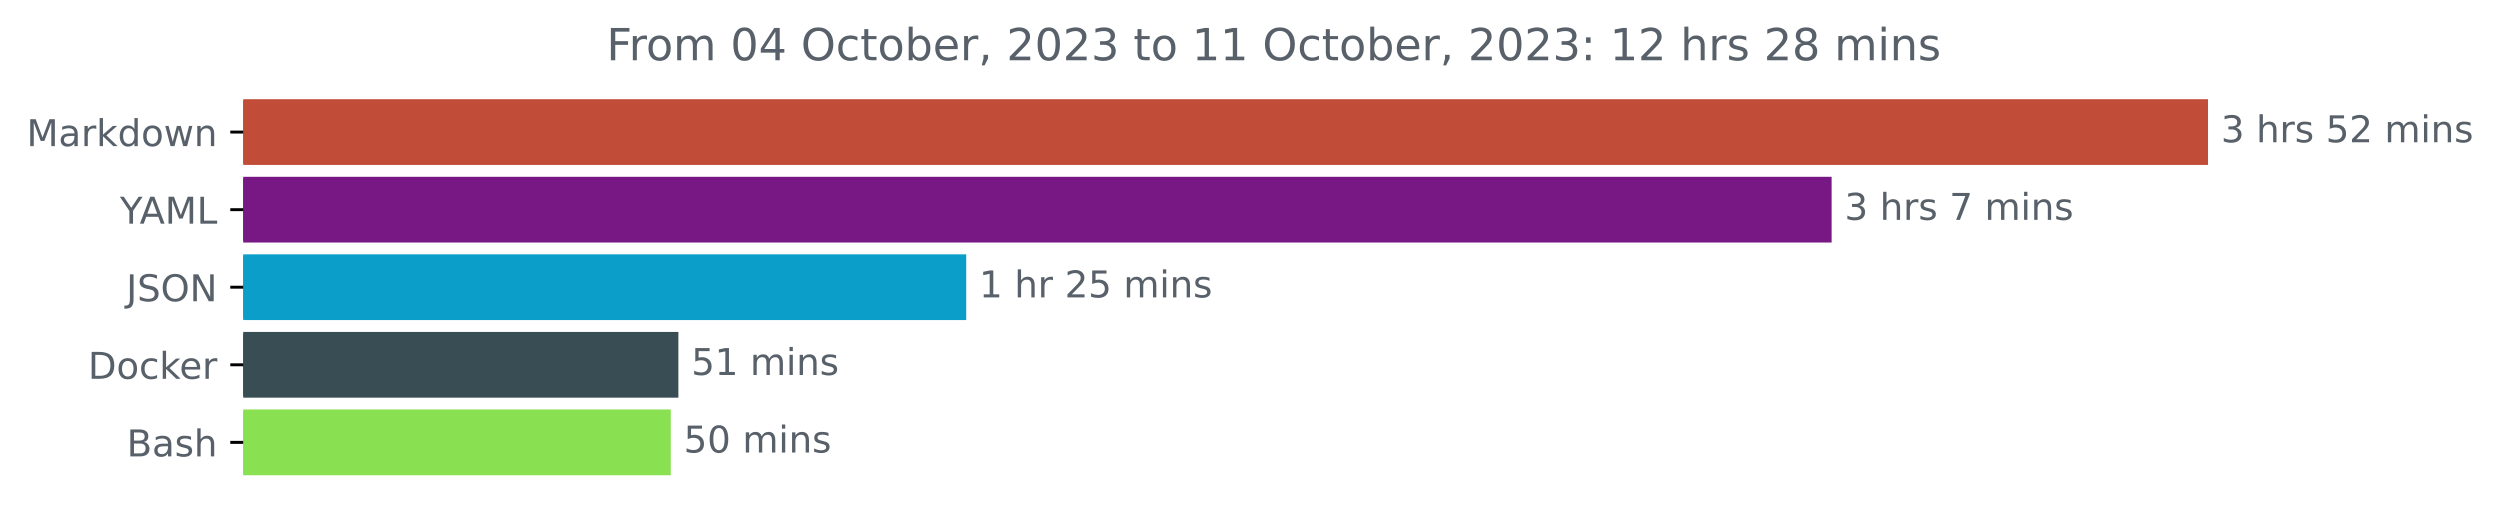
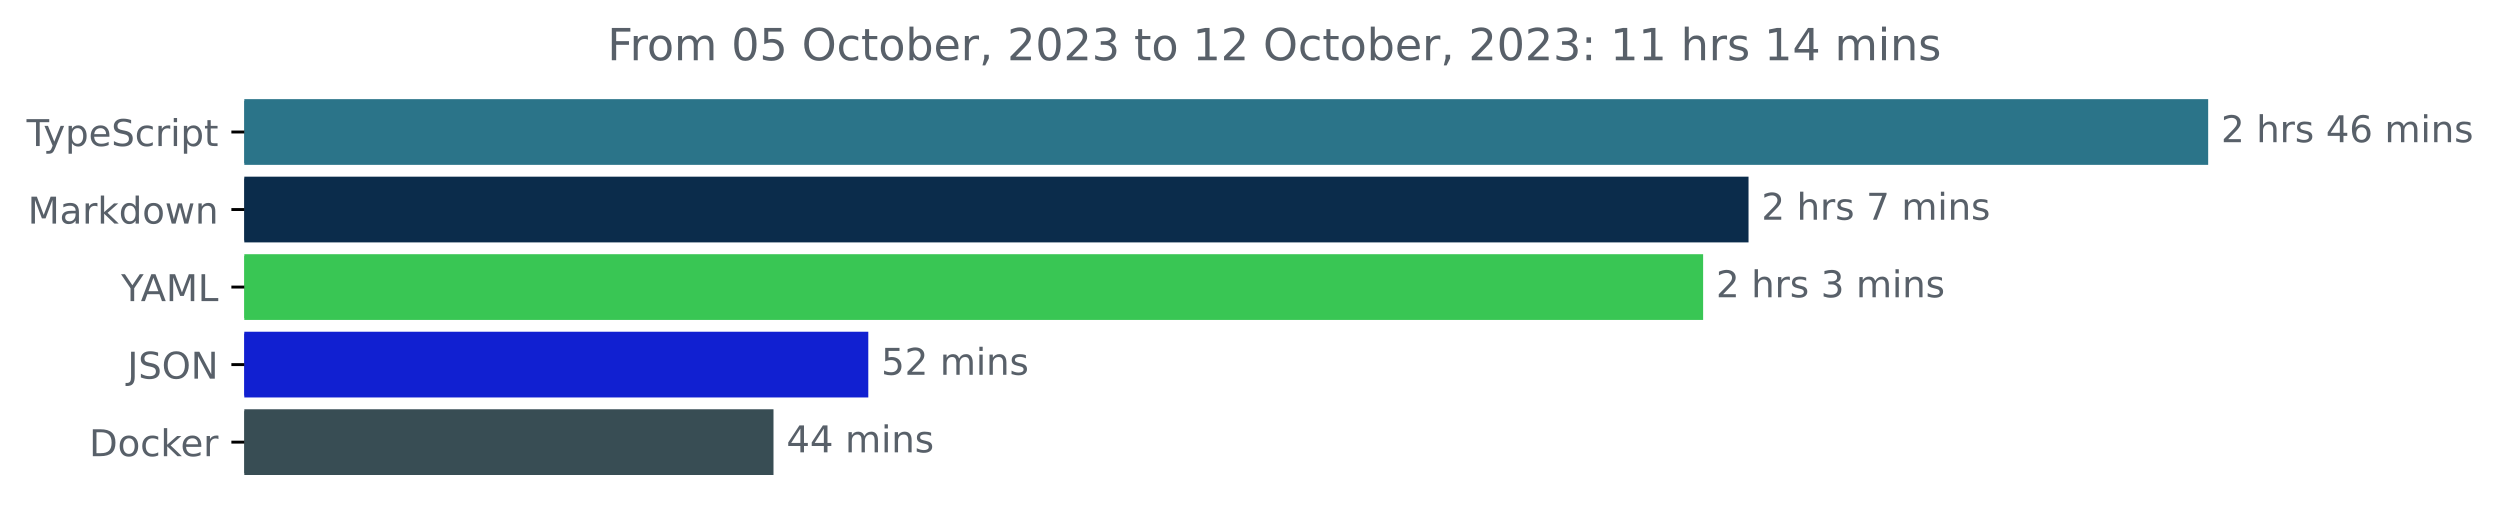
- <svg xmlns="http://www.w3.org/2000/svg" xmlns:xlink="http://www.w3.org/1999/xlink" width="676.815pt" height="140.398pt" viewBox="0 0 676.815 140.398" version="1.1">
+ <svg xmlns="http://www.w3.org/2000/svg" xmlns:xlink="http://www.w3.org/1999/xlink" width="677.144pt" height="140.398pt" viewBox="0 0 677.144 140.398" version="1.1">
  <defs>
    <style type="text/css">*{stroke-linejoin: round; stroke-linecap: butt}</style>
  </defs>
  <g id="figure_1">
    <g id="patch_1">
-       <path d="M 0 140.398  L 676.815 140.398  L 676.815 0  L 0 0  L 0 140.398  z " style="fill: none" />
+       <path d="M -0 140.398  L 677.144 140.398  L 677.144 0  L -0 0  L -0 140.398  z " style="fill: none" />
    </g>
    <g id="axes_1">
      <g id="patch_2">
-         <path d="M 65.841 27.358  L 597.269 27.358  L 597.269 44.158  L 65.841 44.158  z " clip-path="url(#p526fe098eb)" style="fill: #c14c37; stroke: #c14c37; stroke-linejoin: miter" />
+         <path d="M 66.17 27.358  L 597.599 27.358  L 597.599 44.158  L 66.17 44.158  z " clip-path="url(#pd6300df033)" style="fill: #2b7489; stroke: #2b7489; stroke-linejoin: miter" />
      </g>
      <g id="patch_3">
-         <path d="M 65.841 48.358  L 495.368 48.358  L 495.368 65.158  L 65.841 65.158  z " clip-path="url(#p526fe098eb)" style="fill: #771884; stroke: #771884; stroke-linejoin: miter" />
+         <path d="M 66.17 48.358  L 473.103 48.358  L 473.103 65.158  L 66.17 65.158  z " clip-path="url(#pd6300df033)" style="fill: #0b2c4b; stroke: #0b2c4b; stroke-linejoin: miter" />
      </g>
      <g id="patch_4">
-         <path d="M 65.841 69.358  L 261.08 69.358  L 261.08 86.158  L 65.841 86.158  z " clip-path="url(#p526fe098eb)" style="fill: #0a9ec8; stroke: #0a9ec8; stroke-linejoin: miter" />
+         <path d="M 66.17 69.358  L 460.804 69.358  L 460.804 86.158  L 66.17 86.158  z " clip-path="url(#pd6300df033)" style="fill: #39c654; stroke: #39c654; stroke-linejoin: miter" />
      </g>
      <g id="patch_5">
-         <path d="M 65.841 90.358  L 183.156 90.358  L 183.156 107.158  L 65.841 107.158  z " clip-path="url(#p526fe098eb)" style="fill: #384d54; stroke: #384d54; stroke-linejoin: miter" />
+         <path d="M 66.17 90.358  L 234.683 90.358  L 234.683 107.158  L 66.17 107.158  z " clip-path="url(#pd6300df033)" style="fill: #1120d1; stroke: #1120d1; stroke-linejoin: miter" />
      </g>
      <g id="patch_6">
-         <path d="M 65.841 111.358  L 181.101 111.358  L 181.101 128.158  L 65.841 128.158  z " clip-path="url(#p526fe098eb)" style="fill: #89e051; stroke: #89e051; stroke-linejoin: miter" />
+         <path d="M 66.17 111.358  L 209.007 111.358  L 209.007 128.158  L 66.17 128.158  z " clip-path="url(#pd6300df033)" style="fill: #384d54; stroke: #384d54; stroke-linejoin: miter" />
      </g>
      <g id="matplotlib.axis_1" />
      <g id="matplotlib.axis_2">
        <g id="ytick_1">
          <g id="line2d_1">
            <defs>
-               <path id="m841566a18e" d="M 0 0  L -3.5 0  " style="stroke: #000000; stroke-width: 0.8" />
+               <path id="m4999181242" d="M 0 0  L -3.5 0  " style="stroke: #000000; stroke-width: 0.8" />
            </defs>
            <g>
-               <use xlink:href="#m841566a18e" x="65.841" y="35.758" style="stroke: #000000; stroke-width: 0.8" />
+               <use xlink:href="#m4999181242" x="66.17" y="35.758" style="stroke: #000000; stroke-width: 0.8" />
            </g>
          </g>
          <g id="text_1">
            <g style="fill: #586069" transform="translate(7.2 39.55734)scale(0.1 -0.1)">
              <defs>
+                 <path id="DejaVuSans-54" d="M -19 4666  L 3928 4666  L 3928 4134  L 2272 4134  L 2272 0  L 1638 0  L 1638 4134  L -19 4134  L -19 4666  z " transform="scale(0.015625)" />
+                 <path id="DejaVuSans-79" d="M 2059 -325  Q 1816 -950 1584 -1140  Q 1353 -1331 966 -1331  L 506 -1331  L 506 -850  L 844 -850  Q 1081 -850 1212 -737  Q 1344 -625 1503 -206  L 1606 56  L 191 3500  L 800 3500  L 1894 763  L 2988 3500  L 3597 3500  L 2059 -325  z " transform="scale(0.015625)" />
+                 <path id="DejaVuSans-70" d="M 1159 525  L 1159 -1331  L 581 -1331  L 581 3500  L 1159 3500  L 1159 2969  Q 1341 3281 1617 3432  Q 1894 3584 2278 3584  Q 2916 3584 3314 3078  Q 3713 2572 3713 1747  Q 3713 922 3314 415  Q 2916 -91 2278 -91  Q 1894 -91 1617 61  Q 1341 213 1159 525  z M 3116 1747  Q 3116 2381 2855 2742  Q 2594 3103 2138 3103  Q 1681 3103 1420 2742  Q 1159 2381 1159 1747  Q 1159 1113 1420 752  Q 1681 391 2138 391  Q 2594 391 2855 752  Q 3116 1113 3116 1747  z " transform="scale(0.015625)" />
+                 <path id="DejaVuSans-65" d="M 3597 1894  L 3597 1613  L 953 1613  Q 991 1019 1311 708  Q 1631 397 2203 397  Q 2534 397 2845 478  Q 3156 559 3463 722  L 3463 178  Q 3153 47 2828 -22  Q 2503 -91 2169 -91  Q 1331 -91 842 396  Q 353 884 353 1716  Q 353 2575 817 3079  Q 1281 3584 2069 3584  Q 2775 3584 3186 3129  Q 3597 2675 3597 1894  z M 3022 2063  Q 3016 2534 2758 2815  Q 2500 3097 2075 3097  Q 1594 3097 1305 2825  Q 1016 2553 972 2059  L 3022 2063  z " transform="scale(0.015625)" />
+                 <path id="DejaVuSans-53" d="M 3425 4513  L 3425 3897  Q 3066 4069 2747 4153  Q 2428 4238 2131 4238  Q 1616 4238 1336 4038  Q 1056 3838 1056 3469  Q 1056 3159 1242 3001  Q 1428 2844 1947 2747  L 2328 2669  Q 3034 2534 3370 2195  Q 3706 1856 3706 1288  Q 3706 609 3251 259  Q 2797 -91 1919 -91  Q 1588 -91 1214 -16  Q 841 59 441 206  L 441 856  Q 825 641 1194 531  Q 1563 422 1919 422  Q 2459 422 2753 634  Q 3047 847 3047 1241  Q 3047 1584 2836 1778  Q 2625 1972 2144 2069  L 1759 2144  Q 1053 2284 737 2584  Q 422 2884 422 3419  Q 422 4038 858 4394  Q 1294 4750 2059 4750  Q 2388 4750 2728 4690  Q 3069 4631 3425 4513  z " transform="scale(0.015625)" />
+                 <path id="DejaVuSans-63" d="M 3122 3366  L 3122 2828  Q 2878 2963 2633 3030  Q 2388 3097 2138 3097  Q 1578 3097 1268 2742  Q 959 2388 959 1747  Q 959 1106 1268 751  Q 1578 397 2138 397  Q 2388 397 2633 464  Q 2878 531 3122 666  L 3122 134  Q 2881 22 2623 -34  Q 2366 -91 2075 -91  Q 1284 -91 818 406  Q 353 903 353 1747  Q 353 2603 823 3093  Q 1294 3584 2113 3584  Q 2378 3584 2631 3529  Q 2884 3475 3122 3366  z " transform="scale(0.015625)" />
+                 <path id="DejaVuSans-72" d="M 2631 2963  Q 2534 3019 2420 3045  Q 2306 3072 2169 3072  Q 1681 3072 1420 2755  Q 1159 2438 1159 1844  L 1159 0  L 581 0  L 581 3500  L 1159 3500  L 1159 2956  Q 1341 3275 1631 3429  Q 1922 3584 2338 3584  Q 2397 3584 2469 3576  Q 2541 3569 2628 3553  L 2631 2963  z " transform="scale(0.015625)" />
+                 <path id="DejaVuSans-69" d="M 603 3500  L 1178 3500  L 1178 0  L 603 0  L 603 3500  z M 603 4863  L 1178 4863  L 1178 4134  L 603 4134  L 603 4863  z " transform="scale(0.015625)" />
+                 <path id="DejaVuSans-74" d="M 1172 4494  L 1172 3500  L 2356 3500  L 2356 3053  L 1172 3053  L 1172 1153  Q 1172 725 1289 603  Q 1406 481 1766 481  L 2356 481  L 2356 0  L 1766 0  Q 1100 0 847 248  Q 594 497 594 1153  L 594 3053  L 172 3053  L 172 3500  L 594 3500  L 594 4494  L 1172 4494  z " transform="scale(0.015625)" />
+               </defs>
+               <use xlink:href="#DejaVuSans-54" />
+               <use xlink:href="#DejaVuSans-79" x="45.459" />
+               <use xlink:href="#DejaVuSans-70" x="104.639" />
+               <use xlink:href="#DejaVuSans-65" x="168.115" />
+               <use xlink:href="#DejaVuSans-53" x="229.639" />
+               <use xlink:href="#DejaVuSans-63" x="293.115" />
+               <use xlink:href="#DejaVuSans-72" x="348.096" />
+               <use xlink:href="#DejaVuSans-69" x="389.209" />
+               <use xlink:href="#DejaVuSans-70" x="416.992" />
+               <use xlink:href="#DejaVuSans-74" x="480.469" />
+             </g>
+           </g>
+         </g>
+         <g id="ytick_2">
+           <g id="line2d_2">
+             <g>
+               <use xlink:href="#m4999181242" x="66.17" y="56.758" style="stroke: #000000; stroke-width: 0.8" />
+             </g>
+           </g>
+           <g id="text_2">
+             <g style="fill: #586069" transform="translate(7.529688 60.55734)scale(0.1 -0.1)">
+               <defs>
                <path id="DejaVuSans-4d" d="M 628 4666  L 1569 4666  L 2759 1491  L 3956 4666  L 4897 4666  L 4897 0  L 4281 0  L 4281 4097  L 3078 897  L 2444 897  L 1241 4097  L 1241 0  L 628 0  L 628 4666  z " transform="scale(0.015625)" />
                <path id="DejaVuSans-61" d="M 2194 1759  Q 1497 1759 1228 1600  Q 959 1441 959 1056  Q 959 750 1161 570  Q 1363 391 1709 391  Q 2188 391 2477 730  Q 2766 1069 2766 1631  L 2766 1759  L 2194 1759  z M 3341 1997  L 3341 0  L 2766 0  L 2766 531  Q 2569 213 2275 61  Q 1981 -91 1556 -91  Q 1019 -91 701 211  Q 384 513 384 1019  Q 384 1609 779 1909  Q 1175 2209 1959 2209  L 2766 2209  L 2766 2266  Q 2766 2663 2505 2880  Q 2244 3097 1772 3097  Q 1472 3097 1187 3025  Q 903 2953 641 2809  L 641 3341  Q 956 3463 1253 3523  Q 1550 3584 1831 3584  Q 2591 3584 2966 3190  Q 3341 2797 3341 1997  z " transform="scale(0.015625)" />
-                 <path id="DejaVuSans-72" d="M 2631 2963  Q 2534 3019 2420 3045  Q 2306 3072 2169 3072  Q 1681 3072 1420 2755  Q 1159 2438 1159 1844  L 1159 0  L 581 0  L 581 3500  L 1159 3500  L 1159 2956  Q 1341 3275 1631 3429  Q 1922 3584 2338 3584  Q 2397 3584 2469 3576  Q 2541 3569 2628 3553  L 2631 2963  z " transform="scale(0.015625)" />
                <path id="DejaVuSans-6b" d="M 581 4863  L 1159 4863  L 1159 1991  L 2875 3500  L 3609 3500  L 1753 1863  L 3688 0  L 2938 0  L 1159 1709  L 1159 0  L 581 0  L 581 4863  z " transform="scale(0.015625)" />
                <path id="DejaVuSans-64" d="M 2906 2969  L 2906 4863  L 3481 4863  L 3481 0  L 2906 0  L 2906 525  Q 2725 213 2448 61  Q 2172 -91 1784 -91  Q 1150 -91 751 415  Q 353 922 353 1747  Q 353 2572 751 3078  Q 1150 3584 1784 3584  Q 2172 3584 2448 3432  Q 2725 3281 2906 2969  z M 947 1747  Q 947 1113 1208 752  Q 1469 391 1925 391  Q 2381 391 2643 752  Q 2906 1113 2906 1747  Q 2906 2381 2643 2742  Q 2381 3103 1925 3103  Q 1469 3103 1208 2742  Q 947 2381 947 1747  z " transform="scale(0.015625)" />
                <path id="DejaVuSans-6f" d="M 1959 3097  Q 1497 3097 1228 2736  Q 959 2375 959 1747  Q 959 1119 1226 758  Q 1494 397 1959 397  Q 2419 397 2687 759  Q 2956 1122 2956 1747  Q 2956 2369 2687 2733  Q 2419 3097 1959 3097  z M 1959 3584  Q 2709 3584 3137 3096  Q 3566 2609 3566 1747  Q 3566 888 3137 398  Q 2709 -91 1959 -91  Q 1206 -91 779 398  Q 353 888 353 1747  Q 353 2609 779 3096  Q 1206 3584 1959 3584  z " transform="scale(0.015625)" />
                <path id="DejaVuSans-77" d="M 269 3500  L 844 3500  L 1563 769  L 2278 3500  L 2956 3500  L 3675 769  L 4391 3500  L 4966 3500  L 4050 0  L 3372 0  L 2619 2869  L 1863 0  L 1184 0  L 269 3500  z " transform="scale(0.015625)" />
                <path id="DejaVuSans-6e" d="M 3513 2113  L 3513 0  L 2938 0  L 2938 2094  Q 2938 2591 2744 2837  Q 2550 3084 2163 3084  Q 1697 3084 1428 2787  Q 1159 2491 1159 1978  L 1159 0  L 581 0  L 581 3500  L 1159 3500  L 1159 2956  Q 1366 3272 1645 3428  Q 1925 3584 2291 3584  Q 2894 3584 3203 3211  Q 3513 2838 3513 2113  z " transform="scale(0.015625)" />
              </defs>
              <use xlink:href="#DejaVuSans-4d" />
              <use xlink:href="#DejaVuSans-61" x="86.279" />
              <use xlink:href="#DejaVuSans-72" x="147.559" />
              <use xlink:href="#DejaVuSans-6b" x="188.672" />
              <use xlink:href="#DejaVuSans-64" x="246.582" />
              <use xlink:href="#DejaVuSans-6f" x="310.059" />
              <use xlink:href="#DejaVuSans-77" x="371.24" />
              <use xlink:href="#DejaVuSans-6e" x="453.027" />
            </g>
          </g>
        </g>
-         <g id="ytick_2">
-           <g id="line2d_2">
-             <g>
-               <use xlink:href="#m841566a18e" x="65.841" y="56.758" style="stroke: #000000; stroke-width: 0.8" />
-             </g>
-           </g>
-           <g id="text_2">
-             <g style="fill: #586069" transform="translate(32.46719 60.55734)scale(0.1 -0.1)">
+         <g id="ytick_3">
+           <g id="line2d_3">
+             <g>
+               <use xlink:href="#m4999181242" x="66.17" y="77.758" style="stroke: #000000; stroke-width: 0.8" />
+             </g>
+           </g>
+           <g id="text_3">
+             <g style="fill: #586069" transform="translate(32.79688 81.55734)scale(0.1 -0.1)">
              <defs>
                <path id="DejaVuSans-59" d="M -13 4666  L 666 4666  L 1959 2747  L 3244 4666  L 3922 4666  L 2272 2222  L 2272 0  L 1638 0  L 1638 2222  L -13 4666  z " transform="scale(0.015625)" />
                <path id="DejaVuSans-41" d="M 2188 4044  L 1331 1722  L 3047 1722  L 2188 4044  z M 1831 4666  L 2547 4666  L 4325 0  L 3669 0  L 3244 1197  L 1141 1197  L 716 0  L 50 0  L 1831 4666  z " transform="scale(0.015625)" />
                <path id="DejaVuSans-4c" d="M 628 4666  L 1259 4666  L 1259 531  L 3531 531  L 3531 0  L 628 0  L 628 4666  z " transform="scale(0.015625)" />
              </defs>
              <use xlink:href="#DejaVuSans-59" />
              <use xlink:href="#DejaVuSans-41" x="53.334" />
              <use xlink:href="#DejaVuSans-4d" x="121.742" />
              <use xlink:href="#DejaVuSans-4c" x="208.021" />
            </g>
          </g>
        </g>
-         <g id="ytick_3">
-           <g id="line2d_3">
-             <g>
-               <use xlink:href="#m841566a18e" x="65.841" y="77.758" style="stroke: #000000; stroke-width: 0.8" />
-             </g>
-           </g>
-           <g id="text_3">
-             <g style="fill: #586069" transform="translate(34.18906 81.55734)scale(0.1 -0.1)">
+         <g id="ytick_4">
+           <g id="line2d_4">
+             <g>
+               <use xlink:href="#m4999181242" x="66.17" y="98.758" style="stroke: #000000; stroke-width: 0.8" />
+             </g>
+           </g>
+           <g id="text_4">
+             <g style="fill: #586069" transform="translate(34.51875 102.5573)scale(0.1 -0.1)">
              <defs>
                <path id="DejaVuSans-4a" d="M 628 4666  L 1259 4666  L 1259 325  Q 1259 -519 939 -900  Q 619 -1281 -91 -1281  L -331 -1281  L -331 -750  L -134 -750  Q 284 -750 456 -515  Q 628 -281 628 325  L 628 4666  z " transform="scale(0.015625)" />
-                 <path id="DejaVuSans-53" d="M 3425 4513  L 3425 3897  Q 3066 4069 2747 4153  Q 2428 4238 2131 4238  Q 1616 4238 1336 4038  Q 1056 3838 1056 3469  Q 1056 3159 1242 3001  Q 1428 2844 1947 2747  L 2328 2669  Q 3034 2534 3370 2195  Q 3706 1856 3706 1288  Q 3706 609 3251 259  Q 2797 -91 1919 -91  Q 1588 -91 1214 -16  Q 841 59 441 206  L 441 856  Q 825 641 1194 531  Q 1563 422 1919 422  Q 2459 422 2753 634  Q 3047 847 3047 1241  Q 3047 1584 2836 1778  Q 2625 1972 2144 2069  L 1759 2144  Q 1053 2284 737 2584  Q 422 2884 422 3419  Q 422 4038 858 4394  Q 1294 4750 2059 4750  Q 2388 4750 2728 4690  Q 3069 4631 3425 4513  z " transform="scale(0.015625)" />
                <path id="DejaVuSans-4f" d="M 2522 4238  Q 1834 4238 1429 3725  Q 1025 3213 1025 2328  Q 1025 1447 1429 934  Q 1834 422 2522 422  Q 3209 422 3611 934  Q 4013 1447 4013 2328  Q 4013 3213 3611 3725  Q 3209 4238 2522 4238  z M 2522 4750  Q 3503 4750 4090 4092  Q 4678 3434 4678 2328  Q 4678 1225 4090 567  Q 3503 -91 2522 -91  Q 1538 -91 948 565  Q 359 1222 359 2328  Q 359 3434 948 4092  Q 1538 4750 2522 4750  z " transform="scale(0.015625)" />
                <path id="DejaVuSans-4e" d="M 628 4666  L 1478 4666  L 3547 763  L 3547 4666  L 4159 4666  L 4159 0  L 3309 0  L 1241 3903  L 1241 0  L 628 0  L 628 4666  z " transform="scale(0.015625)" />
              </defs>
              <use xlink:href="#DejaVuSans-4a" />
              <use xlink:href="#DejaVuSans-53" x="29.492" />
              <use xlink:href="#DejaVuSans-4f" x="92.969" />
              <use xlink:href="#DejaVuSans-4e" x="171.68" />
            </g>
          </g>
        </g>
-         <g id="ytick_4">
-           <g id="line2d_4">
-             <g>
-               <use xlink:href="#m841566a18e" x="65.841" y="98.758" style="stroke: #000000; stroke-width: 0.8" />
-             </g>
-           </g>
-           <g id="text_4">
-             <g style="fill: #586069" transform="translate(23.83125 102.5573)scale(0.1 -0.1)">
+         <g id="ytick_5">
+           <g id="line2d_5">
+             <g>
+               <use xlink:href="#m4999181242" x="66.17" y="119.758" style="stroke: #000000; stroke-width: 0.8" />
+             </g>
+           </g>
+           <g id="text_5">
+             <g style="fill: #586069" transform="translate(24.16094 123.5573)scale(0.1 -0.1)">
              <defs>
                <path id="DejaVuSans-44" d="M 1259 4147  L 1259 519  L 2022 519  Q 2988 519 3436 956  Q 3884 1394 3884 2338  Q 3884 3275 3436 3711  Q 2988 4147 2022 4147  L 1259 4147  z M 628 4666  L 1925 4666  Q 3281 4666 3915 4102  Q 4550 3538 4550 2338  Q 4550 1131 3912 565  Q 3275 0 1925 0  L 628 0  L 628 4666  z " transform="scale(0.015625)" />
-                 <path id="DejaVuSans-63" d="M 3122 3366  L 3122 2828  Q 2878 2963 2633 3030  Q 2388 3097 2138 3097  Q 1578 3097 1268 2742  Q 959 2388 959 1747  Q 959 1106 1268 751  Q 1578 397 2138 397  Q 2388 397 2633 464  Q 2878 531 3122 666  L 3122 134  Q 2881 22 2623 -34  Q 2366 -91 2075 -91  Q 1284 -91 818 406  Q 353 903 353 1747  Q 353 2603 823 3093  Q 1294 3584 2113 3584  Q 2378 3584 2631 3529  Q 2884 3475 3122 3366  z " transform="scale(0.015625)" />
-                 <path id="DejaVuSans-65" d="M 3597 1894  L 3597 1613  L 953 1613  Q 991 1019 1311 708  Q 1631 397 2203 397  Q 2534 397 2845 478  Q 3156 559 3463 722  L 3463 178  Q 3153 47 2828 -22  Q 2503 -91 2169 -91  Q 1331 -91 842 396  Q 353 884 353 1716  Q 353 2575 817 3079  Q 1281 3584 2069 3584  Q 2775 3584 3186 3129  Q 3597 2675 3597 1894  z M 3022 2063  Q 3016 2534 2758 2815  Q 2500 3097 2075 3097  Q 1594 3097 1305 2825  Q 1016 2553 972 2059  L 3022 2063  z " transform="scale(0.015625)" />
              </defs>
              <use xlink:href="#DejaVuSans-44" />
              <use xlink:href="#DejaVuSans-6f" x="77.002" />
              <use xlink:href="#DejaVuSans-63" x="138.184" />
              <use xlink:href="#DejaVuSans-6b" x="193.164" />
              <use xlink:href="#DejaVuSans-65" x="247.449" />
              <use xlink:href="#DejaVuSans-72" x="308.973" />
            </g>
          </g>
        </g>
-         <g id="ytick_5">
-           <g id="line2d_5">
-             <g>
-               <use xlink:href="#m841566a18e" x="65.841" y="119.758" style="stroke: #000000; stroke-width: 0.8" />
-             </g>
-           </g>
-           <g id="text_5">
-             <g style="fill: #586069" transform="translate(34.30469 123.5573)scale(0.1 -0.1)">
-               <defs>
-                 <path id="DejaVuSans-42" d="M 1259 2228  L 1259 519  L 2272 519  Q 2781 519 3026 730  Q 3272 941 3272 1375  Q 3272 1813 3026 2020  Q 2781 2228 2272 2228  L 1259 2228  z M 1259 4147  L 1259 2741  L 2194 2741  Q 2656 2741 2882 2914  Q 3109 3088 3109 3444  Q 3109 3797 2882 3972  Q 2656 4147 2194 4147  L 1259 4147  z M 628 4666  L 2241 4666  Q 2963 4666 3353 4366  Q 3744 4066 3744 3513  Q 3744 3084 3544 2831  Q 3344 2578 2956 2516  Q 3422 2416 3680 2098  Q 3938 1781 3938 1306  Q 3938 681 3513 340  Q 3088 0 2303 0  L 628 0  L 628 4666  z " transform="scale(0.015625)" />
-                 <path id="DejaVuSans-73" d="M 2834 3397  L 2834 2853  Q 2591 2978 2328 3040  Q 2066 3103 1784 3103  Q 1356 3103 1142 2972  Q 928 2841 928 2578  Q 928 2378 1081 2264  Q 1234 2150 1697 2047  L 1894 2003  Q 2506 1872 2764 1633  Q 3022 1394 3022 966  Q 3022 478 2636 193  Q 2250 -91 1575 -91  Q 1294 -91 989 -36  Q 684 19 347 128  L 347 722  Q 666 556 975 473  Q 1284 391 1588 391  Q 1994 391 2212 530  Q 2431 669 2431 922  Q 2431 1156 2273 1281  Q 2116 1406 1581 1522  L 1381 1569  Q 847 1681 609 1914  Q 372 2147 372 2553  Q 372 3047 722 3315  Q 1072 3584 1716 3584  Q 2034 3584 2315 3537  Q 2597 3491 2834 3397  z " transform="scale(0.015625)" />
-                 <path id="DejaVuSans-68" d="M 3513 2113  L 3513 0  L 2938 0  L 2938 2094  Q 2938 2591 2744 2837  Q 2550 3084 2163 3084  Q 1697 3084 1428 2787  Q 1159 2491 1159 1978  L 1159 0  L 581 0  L 581 4863  L 1159 4863  L 1159 2956  Q 1366 3272 1645 3428  Q 1925 3584 2291 3584  Q 2894 3584 3203 3211  Q 3513 2838 3513 2113  z " transform="scale(0.015625)" />
-               </defs>
-               <use xlink:href="#DejaVuSans-42" />
-               <use xlink:href="#DejaVuSans-61" x="68.604" />
-               <use xlink:href="#DejaVuSans-73" x="129.883" />
-               <use xlink:href="#DejaVuSans-68" x="181.982" />
-             </g>
-           </g>
-         </g>
      </g>
      <g id="text_6">
-         <g style="fill: #586069" transform="translate(601.2692 38.5175)scale(0.1 -0.1)">
-           <defs>
-             <path id="DejaVuSans-33" d="M 2597 2516  Q 3050 2419 3304 2112  Q 3559 1806 3559 1356  Q 3559 666 3084 287  Q 2609 -91 1734 -91  Q 1441 -91 1130 -33  Q 819 25 488 141  L 488 750  Q 750 597 1062 519  Q 1375 441 1716 441  Q 2309 441 2620 675  Q 2931 909 2931 1356  Q 2931 1769 2642 2001  Q 2353 2234 1838 2234  L 1294 2234  L 1294 2753  L 1863 2753  Q 2328 2753 2575 2939  Q 2822 3125 2822 3475  Q 2822 3834 2567 4026  Q 2313 4219 1838 4219  Q 1578 4219 1281 4162  Q 984 4106 628 3988  L 628 4550  Q 988 4650 1302 4700  Q 1616 4750 1894 4750  Q 2613 4750 3031 4423  Q 3450 4097 3450 3541  Q 3450 3153 3228 2886  Q 3006 2619 2597 2516  z " transform="scale(0.015625)" />
+         <g style="fill: #586069" transform="translate(601.5989 38.5175)scale(0.1 -0.1)">
+           <defs>
+             <path id="DejaVuSans-32" d="M 1228 531  L 3431 531  L 3431 0  L 469 0  L 469 531  Q 828 903 1448 1529  Q 2069 2156 2228 2338  Q 2531 2678 2651 2914  Q 2772 3150 2772 3378  Q 2772 3750 2511 3984  Q 2250 4219 1831 4219  Q 1534 4219 1204 4116  Q 875 4013 500 3803  L 500 4441  Q 881 4594 1212 4672  Q 1544 4750 1819 4750  Q 2544 4750 2975 4387  Q 3406 4025 3406 3419  Q 3406 3131 3298 2873  Q 3191 2616 2906 2266  Q 2828 2175 2409 1742  Q 1991 1309 1228 531  z " transform="scale(0.015625)" />
            <path id="DejaVuSans-20" transform="scale(0.015625)" />
-             <path id="DejaVuSans-35" d="M 691 4666  L 3169 4666  L 3169 4134  L 1269 4134  L 1269 2991  Q 1406 3038 1543 3061  Q 1681 3084 1819 3084  Q 2600 3084 3056 2656  Q 3513 2228 3513 1497  Q 3513 744 3044 326  Q 2575 -91 1722 -91  Q 1428 -91 1123 -41  Q 819 9 494 109  L 494 744  Q 775 591 1075 516  Q 1375 441 1709 441  Q 2250 441 2565 725  Q 2881 1009 2881 1497  Q 2881 1984 2565 2268  Q 2250 2553 1709 2553  Q 1456 2553 1204 2497  Q 953 2441 691 2322  L 691 4666  z " transform="scale(0.015625)" />
-             <path id="DejaVuSans-32" d="M 1228 531  L 3431 531  L 3431 0  L 469 0  L 469 531  Q 828 903 1448 1529  Q 2069 2156 2228 2338  Q 2531 2678 2651 2914  Q 2772 3150 2772 3378  Q 2772 3750 2511 3984  Q 2250 4219 1831 4219  Q 1534 4219 1204 4116  Q 875 4013 500 3803  L 500 4441  Q 881 4594 1212 4672  Q 1544 4750 1819 4750  Q 2544 4750 2975 4387  Q 3406 4025 3406 3419  Q 3406 3131 3298 2873  Q 3191 2616 2906 2266  Q 2828 2175 2409 1742  Q 1991 1309 1228 531  z " transform="scale(0.015625)" />
+             <path id="DejaVuSans-68" d="M 3513 2113  L 3513 0  L 2938 0  L 2938 2094  Q 2938 2591 2744 2837  Q 2550 3084 2163 3084  Q 1697 3084 1428 2787  Q 1159 2491 1159 1978  L 1159 0  L 581 0  L 581 4863  L 1159 4863  L 1159 2956  Q 1366 3272 1645 3428  Q 1925 3584 2291 3584  Q 2894 3584 3203 3211  Q 3513 2838 3513 2113  z " transform="scale(0.015625)" />
+             <path id="DejaVuSans-73" d="M 2834 3397  L 2834 2853  Q 2591 2978 2328 3040  Q 2066 3103 1784 3103  Q 1356 3103 1142 2972  Q 928 2841 928 2578  Q 928 2378 1081 2264  Q 1234 2150 1697 2047  L 1894 2003  Q 2506 1872 2764 1633  Q 3022 1394 3022 966  Q 3022 478 2636 193  Q 2250 -91 1575 -91  Q 1294 -91 989 -36  Q 684 19 347 128  L 347 722  Q 666 556 975 473  Q 1284 391 1588 391  Q 1994 391 2212 530  Q 2431 669 2431 922  Q 2431 1156 2273 1281  Q 2116 1406 1581 1522  L 1381 1569  Q 847 1681 609 1914  Q 372 2147 372 2553  Q 372 3047 722 3315  Q 1072 3584 1716 3584  Q 2034 3584 2315 3537  Q 2597 3491 2834 3397  z " transform="scale(0.015625)" />
+             <path id="DejaVuSans-34" d="M 2419 4116  L 825 1625  L 2419 1625  L 2419 4116  z M 2253 4666  L 3047 4666  L 3047 1625  L 3713 1625  L 3713 1100  L 3047 1100  L 3047 0  L 2419 0  L 2419 1100  L 313 1100  L 313 1709  L 2253 4666  z " transform="scale(0.015625)" />
+             <path id="DejaVuSans-36" d="M 2113 2584  Q 1688 2584 1439 2293  Q 1191 2003 1191 1497  Q 1191 994 1439 701  Q 1688 409 2113 409  Q 2538 409 2786 701  Q 3034 994 3034 1497  Q 3034 2003 2786 2293  Q 2538 2584 2113 2584  z M 3366 4563  L 3366 3988  Q 3128 4100 2886 4159  Q 2644 4219 2406 4219  Q 1781 4219 1451 3797  Q 1122 3375 1075 2522  Q 1259 2794 1537 2939  Q 1816 3084 2150 3084  Q 2853 3084 3261 2657  Q 3669 2231 3669 1497  Q 3669 778 3244 343  Q 2819 -91 2113 -91  Q 1303 -91 875 529  Q 447 1150 447 2328  Q 447 3434 972 4092  Q 1497 4750 2381 4750  Q 2619 4750 2861 4703  Q 3103 4656 3366 4563  z " transform="scale(0.015625)" />
            <path id="DejaVuSans-6d" d="M 3328 2828  Q 3544 3216 3844 3400  Q 4144 3584 4550 3584  Q 5097 3584 5394 3201  Q 5691 2819 5691 2113  L 5691 0  L 5113 0  L 5113 2094  Q 5113 2597 4934 2840  Q 4756 3084 4391 3084  Q 3944 3084 3684 2787  Q 3425 2491 3425 1978  L 3425 0  L 2847 0  L 2847 2094  Q 2847 2600 2669 2842  Q 2491 3084 2119 3084  Q 1678 3084 1418 2786  Q 1159 2488 1159 1978  L 1159 0  L 581 0  L 581 3500  L 1159 3500  L 1159 2956  Q 1356 3278 1631 3431  Q 1906 3584 2284 3584  Q 2666 3584 2933 3390  Q 3200 3197 3328 2828  z " transform="scale(0.015625)" />
-             <path id="DejaVuSans-69" d="M 603 3500  L 1178 3500  L 1178 0  L 603 0  L 603 3500  z M 603 4863  L 1178 4863  L 1178 4134  L 603 4134  L 603 4863  z " transform="scale(0.015625)" />
-           </defs>
-           <use xlink:href="#DejaVuSans-33" />
+           </defs>
+           <use xlink:href="#DejaVuSans-32" />
          <use xlink:href="#DejaVuSans-20" x="63.623" />
          <use xlink:href="#DejaVuSans-68" x="95.41" />
          <use xlink:href="#DejaVuSans-72" x="158.789" />
          <use xlink:href="#DejaVuSans-73" x="199.902" />
          <use xlink:href="#DejaVuSans-20" x="252.002" />
-           <use xlink:href="#DejaVuSans-35" x="283.789" />
-           <use xlink:href="#DejaVuSans-32" x="347.412" />
+           <use xlink:href="#DejaVuSans-34" x="283.789" />
+           <use xlink:href="#DejaVuSans-36" x="347.412" />
          <use xlink:href="#DejaVuSans-20" x="411.035" />
          <use xlink:href="#DejaVuSans-6d" x="442.822" />
          <use xlink:href="#DejaVuSans-69" x="540.234" />
          <use xlink:href="#DejaVuSans-6e" x="568.018" />
          <use xlink:href="#DejaVuSans-73" x="631.396" />
        </g>
      </g>
      <g id="text_7">
-         <g style="fill: #586069" transform="translate(499.3678 59.5175)scale(0.1 -0.1)">
+         <g style="fill: #586069" transform="translate(477.1026 59.5175)scale(0.1 -0.1)">
          <defs>
            <path id="DejaVuSans-37" d="M 525 4666  L 3525 4666  L 3525 4397  L 1831 0  L 1172 0  L 2766 4134  L 525 4134  L 525 4666  z " transform="scale(0.015625)" />
          </defs>
-           <use xlink:href="#DejaVuSans-33" />
+           <use xlink:href="#DejaVuSans-32" />
          <use xlink:href="#DejaVuSans-20" x="63.623" />
          <use xlink:href="#DejaVuSans-68" x="95.41" />
          <use xlink:href="#DejaVuSans-72" x="158.789" />
          <use xlink:href="#DejaVuSans-73" x="199.902" />
          <use xlink:href="#DejaVuSans-20" x="252.002" />
          <use xlink:href="#DejaVuSans-37" x="283.789" />
          <use xlink:href="#DejaVuSans-20" x="347.412" />
          <use xlink:href="#DejaVuSans-6d" x="379.199" />
          <use xlink:href="#DejaVuSans-69" x="476.611" />
          <use xlink:href="#DejaVuSans-6e" x="504.395" />
          <use xlink:href="#DejaVuSans-73" x="567.773" />
        </g>
      </g>
      <g id="text_8">
-         <g style="fill: #586069" transform="translate(265.0803 80.5175)scale(0.1 -0.1)">
-           <defs>
-             <path id="DejaVuSans-31" d="M 794 531  L 1825 531  L 1825 4091  L 703 3866  L 703 4441  L 1819 4666  L 2450 4666  L 2450 531  L 3481 531  L 3481 0  L 794 0  L 794 531  z " transform="scale(0.015625)" />
-           </defs>
-           <use xlink:href="#DejaVuSans-31" />
+         <g style="fill: #586069" transform="translate(464.804 80.5175)scale(0.1 -0.1)">
+           <defs>
+             <path id="DejaVuSans-33" d="M 2597 2516  Q 3050 2419 3304 2112  Q 3559 1806 3559 1356  Q 3559 666 3084 287  Q 2609 -91 1734 -91  Q 1441 -91 1130 -33  Q 819 25 488 141  L 488 750  Q 750 597 1062 519  Q 1375 441 1716 441  Q 2309 441 2620 675  Q 2931 909 2931 1356  Q 2931 1769 2642 2001  Q 2353 2234 1838 2234  L 1294 2234  L 1294 2753  L 1863 2753  Q 2328 2753 2575 2939  Q 2822 3125 2822 3475  Q 2822 3834 2567 4026  Q 2313 4219 1838 4219  Q 1578 4219 1281 4162  Q 984 4106 628 3988  L 628 4550  Q 988 4650 1302 4700  Q 1616 4750 1894 4750  Q 2613 4750 3031 4423  Q 3450 4097 3450 3541  Q 3450 3153 3228 2886  Q 3006 2619 2597 2516  z " transform="scale(0.015625)" />
+           </defs>
+           <use xlink:href="#DejaVuSans-32" />
          <use xlink:href="#DejaVuSans-20" x="63.623" />
          <use xlink:href="#DejaVuSans-68" x="95.41" />
          <use xlink:href="#DejaVuSans-72" x="158.789" />
-           <use xlink:href="#DejaVuSans-20" x="199.902" />
-           <use xlink:href="#DejaVuSans-32" x="231.689" />
-           <use xlink:href="#DejaVuSans-35" x="295.312" />
-           <use xlink:href="#DejaVuSans-20" x="358.936" />
-           <use xlink:href="#DejaVuSans-6d" x="390.723" />
-           <use xlink:href="#DejaVuSans-69" x="488.135" />
-           <use xlink:href="#DejaVuSans-6e" x="515.918" />
-           <use xlink:href="#DejaVuSans-73" x="579.297" />
+           <use xlink:href="#DejaVuSans-73" x="199.902" />
+           <use xlink:href="#DejaVuSans-20" x="252.002" />
+           <use xlink:href="#DejaVuSans-33" x="283.789" />
+           <use xlink:href="#DejaVuSans-20" x="347.412" />
+           <use xlink:href="#DejaVuSans-6d" x="379.199" />
+           <use xlink:href="#DejaVuSans-69" x="476.611" />
+           <use xlink:href="#DejaVuSans-6e" x="504.395" />
+           <use xlink:href="#DejaVuSans-73" x="567.773" />
        </g>
      </g>
      <g id="text_9">
-         <g style="fill: #586069" transform="translate(187.1557 101.5175)scale(0.1 -0.1)">
+         <g style="fill: #586069" transform="translate(238.6826 101.5175)scale(0.1 -0.1)">
+           <defs>
+             <path id="DejaVuSans-35" d="M 691 4666  L 3169 4666  L 3169 4134  L 1269 4134  L 1269 2991  Q 1406 3038 1543 3061  Q 1681 3084 1819 3084  Q 2600 3084 3056 2656  Q 3513 2228 3513 1497  Q 3513 744 3044 326  Q 2575 -91 1722 -91  Q 1428 -91 1123 -41  Q 819 9 494 109  L 494 744  Q 775 591 1075 516  Q 1375 441 1709 441  Q 2250 441 2565 725  Q 2881 1009 2881 1497  Q 2881 1984 2565 2268  Q 2250 2553 1709 2553  Q 1456 2553 1204 2497  Q 953 2441 691 2322  L 691 4666  z " transform="scale(0.015625)" />
+           </defs>
          <use xlink:href="#DejaVuSans-35" />
-           <use xlink:href="#DejaVuSans-31" x="63.623" />
+           <use xlink:href="#DejaVuSans-32" x="63.623" />
          <use xlink:href="#DejaVuSans-20" x="127.246" />
          <use xlink:href="#DejaVuSans-6d" x="159.033" />
          <use xlink:href="#DejaVuSans-69" x="256.445" />
          <use xlink:href="#DejaVuSans-6e" x="284.229" />
          <use xlink:href="#DejaVuSans-73" x="347.607" />
        </g>
      </g>
      <g id="text_10">
-         <g style="fill: #586069" transform="translate(185.1005 122.5175)scale(0.1 -0.1)">
-           <defs>
-             <path id="DejaVuSans-30" d="M 2034 4250  Q 1547 4250 1301 3770  Q 1056 3291 1056 2328  Q 1056 1369 1301 889  Q 1547 409 2034 409  Q 2525 409 2770 889  Q 3016 1369 3016 2328  Q 3016 3291 2770 3770  Q 2525 4250 2034 4250  z M 2034 4750  Q 2819 4750 3233 4129  Q 3647 3509 3647 2328  Q 3647 1150 3233 529  Q 2819 -91 2034 -91  Q 1250 -91 836 529  Q 422 1150 422 2328  Q 422 3509 836 4129  Q 1250 4750 2034 4750  z " transform="scale(0.015625)" />
-           </defs>
-           <use xlink:href="#DejaVuSans-35" />
-           <use xlink:href="#DejaVuSans-30" x="63.623" />
+         <g style="fill: #586069" transform="translate(213.0066 122.5175)scale(0.1 -0.1)">
+           <use xlink:href="#DejaVuSans-34" />
+           <use xlink:href="#DejaVuSans-34" x="63.623" />
          <use xlink:href="#DejaVuSans-20" x="127.246" />
          <use xlink:href="#DejaVuSans-6d" x="159.033" />
          <use xlink:href="#DejaVuSans-69" x="256.445" />
          <use xlink:href="#DejaVuSans-6e" x="284.229" />
          <use xlink:href="#DejaVuSans-73" x="347.607" />
        </g>
      </g>
      <g id="text_11">
-         <g style="fill: #586069" transform="translate(164.2031 16.31812)scale(0.12 -0.12)">
+         <g style="fill: #586069" transform="translate(164.5328 16.31812)scale(0.12 -0.12)">
          <defs>
            <path id="DejaVuSans-46" d="M 628 4666  L 3309 4666  L 3309 4134  L 1259 4134  L 1259 2759  L 3109 2759  L 3109 2228  L 1259 2228  L 1259 0  L 628 0  L 628 4666  z " transform="scale(0.015625)" />
-             <path id="DejaVuSans-34" d="M 2419 4116  L 825 1625  L 2419 1625  L 2419 4116  z M 2253 4666  L 3047 4666  L 3047 1625  L 3713 1625  L 3713 1100  L 3047 1100  L 3047 0  L 2419 0  L 2419 1100  L 313 1100  L 313 1709  L 2253 4666  z " transform="scale(0.015625)" />
-             <path id="DejaVuSans-74" d="M 1172 4494  L 1172 3500  L 2356 3500  L 2356 3053  L 1172 3053  L 1172 1153  Q 1172 725 1289 603  Q 1406 481 1766 481  L 2356 481  L 2356 0  L 1766 0  Q 1100 0 847 248  Q 594 497 594 1153  L 594 3053  L 172 3053  L 172 3500  L 594 3500  L 594 4494  L 1172 4494  z " transform="scale(0.015625)" />
+             <path id="DejaVuSans-30" d="M 2034 4250  Q 1547 4250 1301 3770  Q 1056 3291 1056 2328  Q 1056 1369 1301 889  Q 1547 409 2034 409  Q 2525 409 2770 889  Q 3016 1369 3016 2328  Q 3016 3291 2770 3770  Q 2525 4250 2034 4250  z M 2034 4750  Q 2819 4750 3233 4129  Q 3647 3509 3647 2328  Q 3647 1150 3233 529  Q 2819 -91 2034 -91  Q 1250 -91 836 529  Q 422 1150 422 2328  Q 422 3509 836 4129  Q 1250 4750 2034 4750  z " transform="scale(0.015625)" />
            <path id="DejaVuSans-62" d="M 3116 1747  Q 3116 2381 2855 2742  Q 2594 3103 2138 3103  Q 1681 3103 1420 2742  Q 1159 2381 1159 1747  Q 1159 1113 1420 752  Q 1681 391 2138 391  Q 2594 391 2855 752  Q 3116 1113 3116 1747  z M 1159 2969  Q 1341 3281 1617 3432  Q 1894 3584 2278 3584  Q 2916 3584 3314 3078  Q 3713 2572 3713 1747  Q 3713 922 3314 415  Q 2916 -91 2278 -91  Q 1894 -91 1617 61  Q 1341 213 1159 525  L 1159 0  L 581 0  L 581 4863  L 1159 4863  L 1159 2969  z " transform="scale(0.015625)" />
            <path id="DejaVuSans-2c" d="M 750 794  L 1409 794  L 1409 256  L 897 -744  L 494 -744  L 750 256  L 750 794  z " transform="scale(0.015625)" />
+             <path id="DejaVuSans-31" d="M 794 531  L 1825 531  L 1825 4091  L 703 3866  L 703 4441  L 1819 4666  L 2450 4666  L 2450 531  L 3481 531  L 3481 0  L 794 0  L 794 531  z " transform="scale(0.015625)" />
            <path id="DejaVuSans-3a" d="M 750 794  L 1409 794  L 1409 0  L 750 0  L 750 794  z M 750 3309  L 1409 3309  L 1409 2516  L 750 2516  L 750 3309  z " transform="scale(0.015625)" />
-             <path id="DejaVuSans-38" d="M 2034 2216  Q 1584 2216 1326 1975  Q 1069 1734 1069 1313  Q 1069 891 1326 650  Q 1584 409 2034 409  Q 2484 409 2743 651  Q 3003 894 3003 1313  Q 3003 1734 2745 1975  Q 2488 2216 2034 2216  z M 1403 2484  Q 997 2584 770 2862  Q 544 3141 544 3541  Q 544 4100 942 4425  Q 1341 4750 2034 4750  Q 2731 4750 3128 4425  Q 3525 4100 3525 3541  Q 3525 3141 3298 2862  Q 3072 2584 2669 2484  Q 3125 2378 3379 2068  Q 3634 1759 3634 1313  Q 3634 634 3220 271  Q 2806 -91 2034 -91  Q 1263 -91 848 271  Q 434 634 434 1313  Q 434 1759 690 2068  Q 947 2378 1403 2484  z M 1172 3481  Q 1172 3119 1398 2916  Q 1625 2713 2034 2713  Q 2441 2713 2670 2916  Q 2900 3119 2900 3481  Q 2900 3844 2670 4047  Q 2441 4250 2034 4250  Q 1625 4250 1398 4047  Q 1172 3844 1172 3481  z " transform="scale(0.015625)" />
          </defs>
          <use xlink:href="#DejaVuSans-46" />
          <use xlink:href="#DejaVuSans-72" x="50.27" />
          <use xlink:href="#DejaVuSans-6f" x="89.133" />
          <use xlink:href="#DejaVuSans-6d" x="150.314" />
          <use xlink:href="#DejaVuSans-20" x="247.727" />
          <use xlink:href="#DejaVuSans-30" x="279.514" />
-           <use xlink:href="#DejaVuSans-34" x="343.137" />
+           <use xlink:href="#DejaVuSans-35" x="343.137" />
          <use xlink:href="#DejaVuSans-20" x="406.76" />
          <use xlink:href="#DejaVuSans-4f" x="438.547" />
          <use xlink:href="#DejaVuSans-63" x="517.258" />
          <use xlink:href="#DejaVuSans-74" x="572.238" />
          <use xlink:href="#DejaVuSans-6f" x="611.447" />
          <use xlink:href="#DejaVuSans-62" x="672.629" />
          <use xlink:href="#DejaVuSans-65" x="736.105" />
          <use xlink:href="#DejaVuSans-72" x="797.629" />
          <use xlink:href="#DejaVuSans-2c" x="838.742" />
          <use xlink:href="#DejaVuSans-20" x="870.529" />
          <use xlink:href="#DejaVuSans-32" x="902.316" />
          <use xlink:href="#DejaVuSans-30" x="965.939" />
          <use xlink:href="#DejaVuSans-32" x="1029.562" />
          <use xlink:href="#DejaVuSans-33" x="1093.186" />
          <use xlink:href="#DejaVuSans-20" x="1156.809" />
          <use xlink:href="#DejaVuSans-74" x="1188.596" />
          <use xlink:href="#DejaVuSans-6f" x="1227.805" />
          <use xlink:href="#DejaVuSans-20" x="1288.986" />
          <use xlink:href="#DejaVuSans-31" x="1320.773" />
-           <use xlink:href="#DejaVuSans-31" x="1384.396" />
+           <use xlink:href="#DejaVuSans-32" x="1384.396" />
          <use xlink:href="#DejaVuSans-20" x="1448.02" />
          <use xlink:href="#DejaVuSans-4f" x="1479.807" />
          <use xlink:href="#DejaVuSans-63" x="1558.518" />
          <use xlink:href="#DejaVuSans-74" x="1613.498" />
          <use xlink:href="#DejaVuSans-6f" x="1652.707" />
          <use xlink:href="#DejaVuSans-62" x="1713.889" />
          <use xlink:href="#DejaVuSans-65" x="1777.365" />
          <use xlink:href="#DejaVuSans-72" x="1838.889" />
          <use xlink:href="#DejaVuSans-2c" x="1880.002" />
          <use xlink:href="#DejaVuSans-20" x="1911.789" />
          <use xlink:href="#DejaVuSans-32" x="1943.576" />
          <use xlink:href="#DejaVuSans-30" x="2007.199" />
          <use xlink:href="#DejaVuSans-32" x="2070.822" />
          <use xlink:href="#DejaVuSans-33" x="2134.445" />
          <use xlink:href="#DejaVuSans-3a" x="2198.068" />
          <use xlink:href="#DejaVuSans-20" x="2231.76" />
          <use xlink:href="#DejaVuSans-31" x="2263.547" />
-           <use xlink:href="#DejaVuSans-32" x="2327.17" />
+           <use xlink:href="#DejaVuSans-31" x="2327.17" />
          <use xlink:href="#DejaVuSans-20" x="2390.793" />
          <use xlink:href="#DejaVuSans-68" x="2422.58" />
          <use xlink:href="#DejaVuSans-72" x="2485.959" />
          <use xlink:href="#DejaVuSans-73" x="2527.072" />
          <use xlink:href="#DejaVuSans-20" x="2579.172" />
-           <use xlink:href="#DejaVuSans-32" x="2610.959" />
-           <use xlink:href="#DejaVuSans-38" x="2674.582" />
+           <use xlink:href="#DejaVuSans-31" x="2610.959" />
+           <use xlink:href="#DejaVuSans-34" x="2674.582" />
          <use xlink:href="#DejaVuSans-20" x="2738.205" />
          <use xlink:href="#DejaVuSans-6d" x="2769.992" />
          <use xlink:href="#DejaVuSans-69" x="2867.404" />
          <use xlink:href="#DejaVuSans-6e" x="2895.188" />
          <use xlink:href="#DejaVuSans-73" x="2958.566" />
        </g>
      </g>
    </g>
  </g>
  <defs>
-     <clipPath id="p526fe098eb">
-       <rect x="65.841" y="22.318" width="558" height="110.88" />
+     <clipPath id="pd6300df033">
+       <rect x="66.17" y="22.318" width="558" height="110.88" />
    </clipPath>
  </defs>
</svg>
